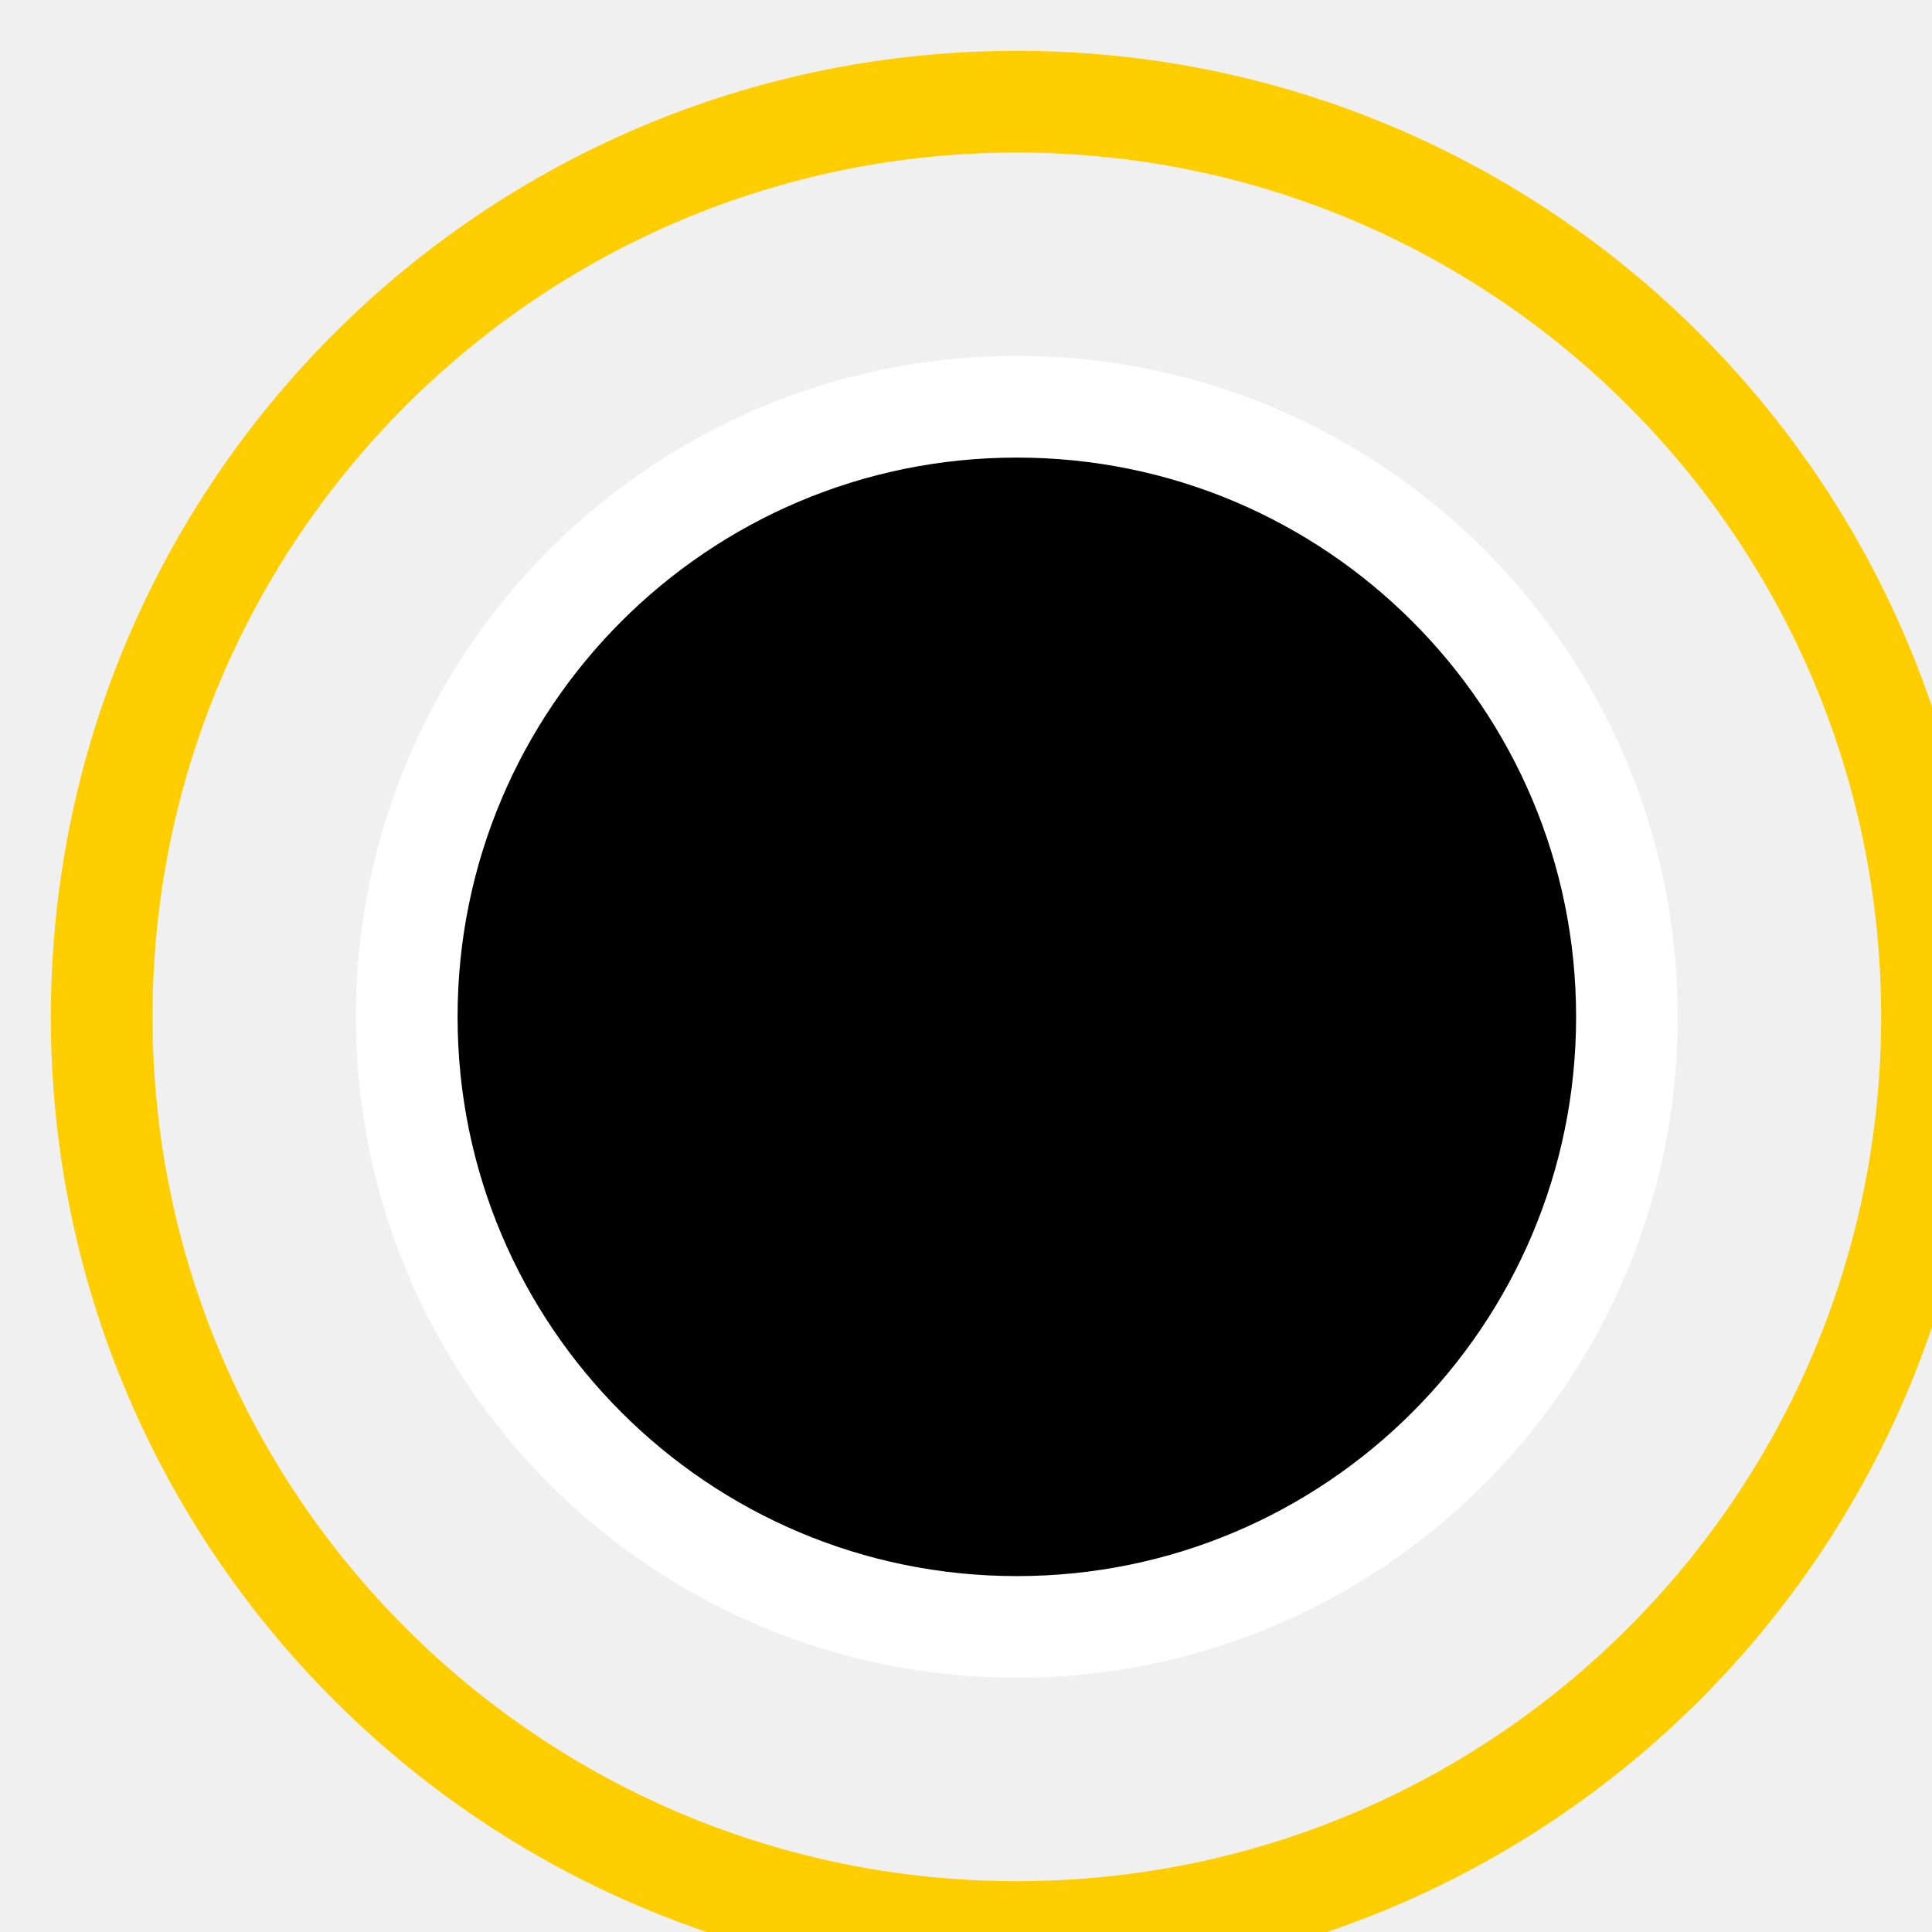
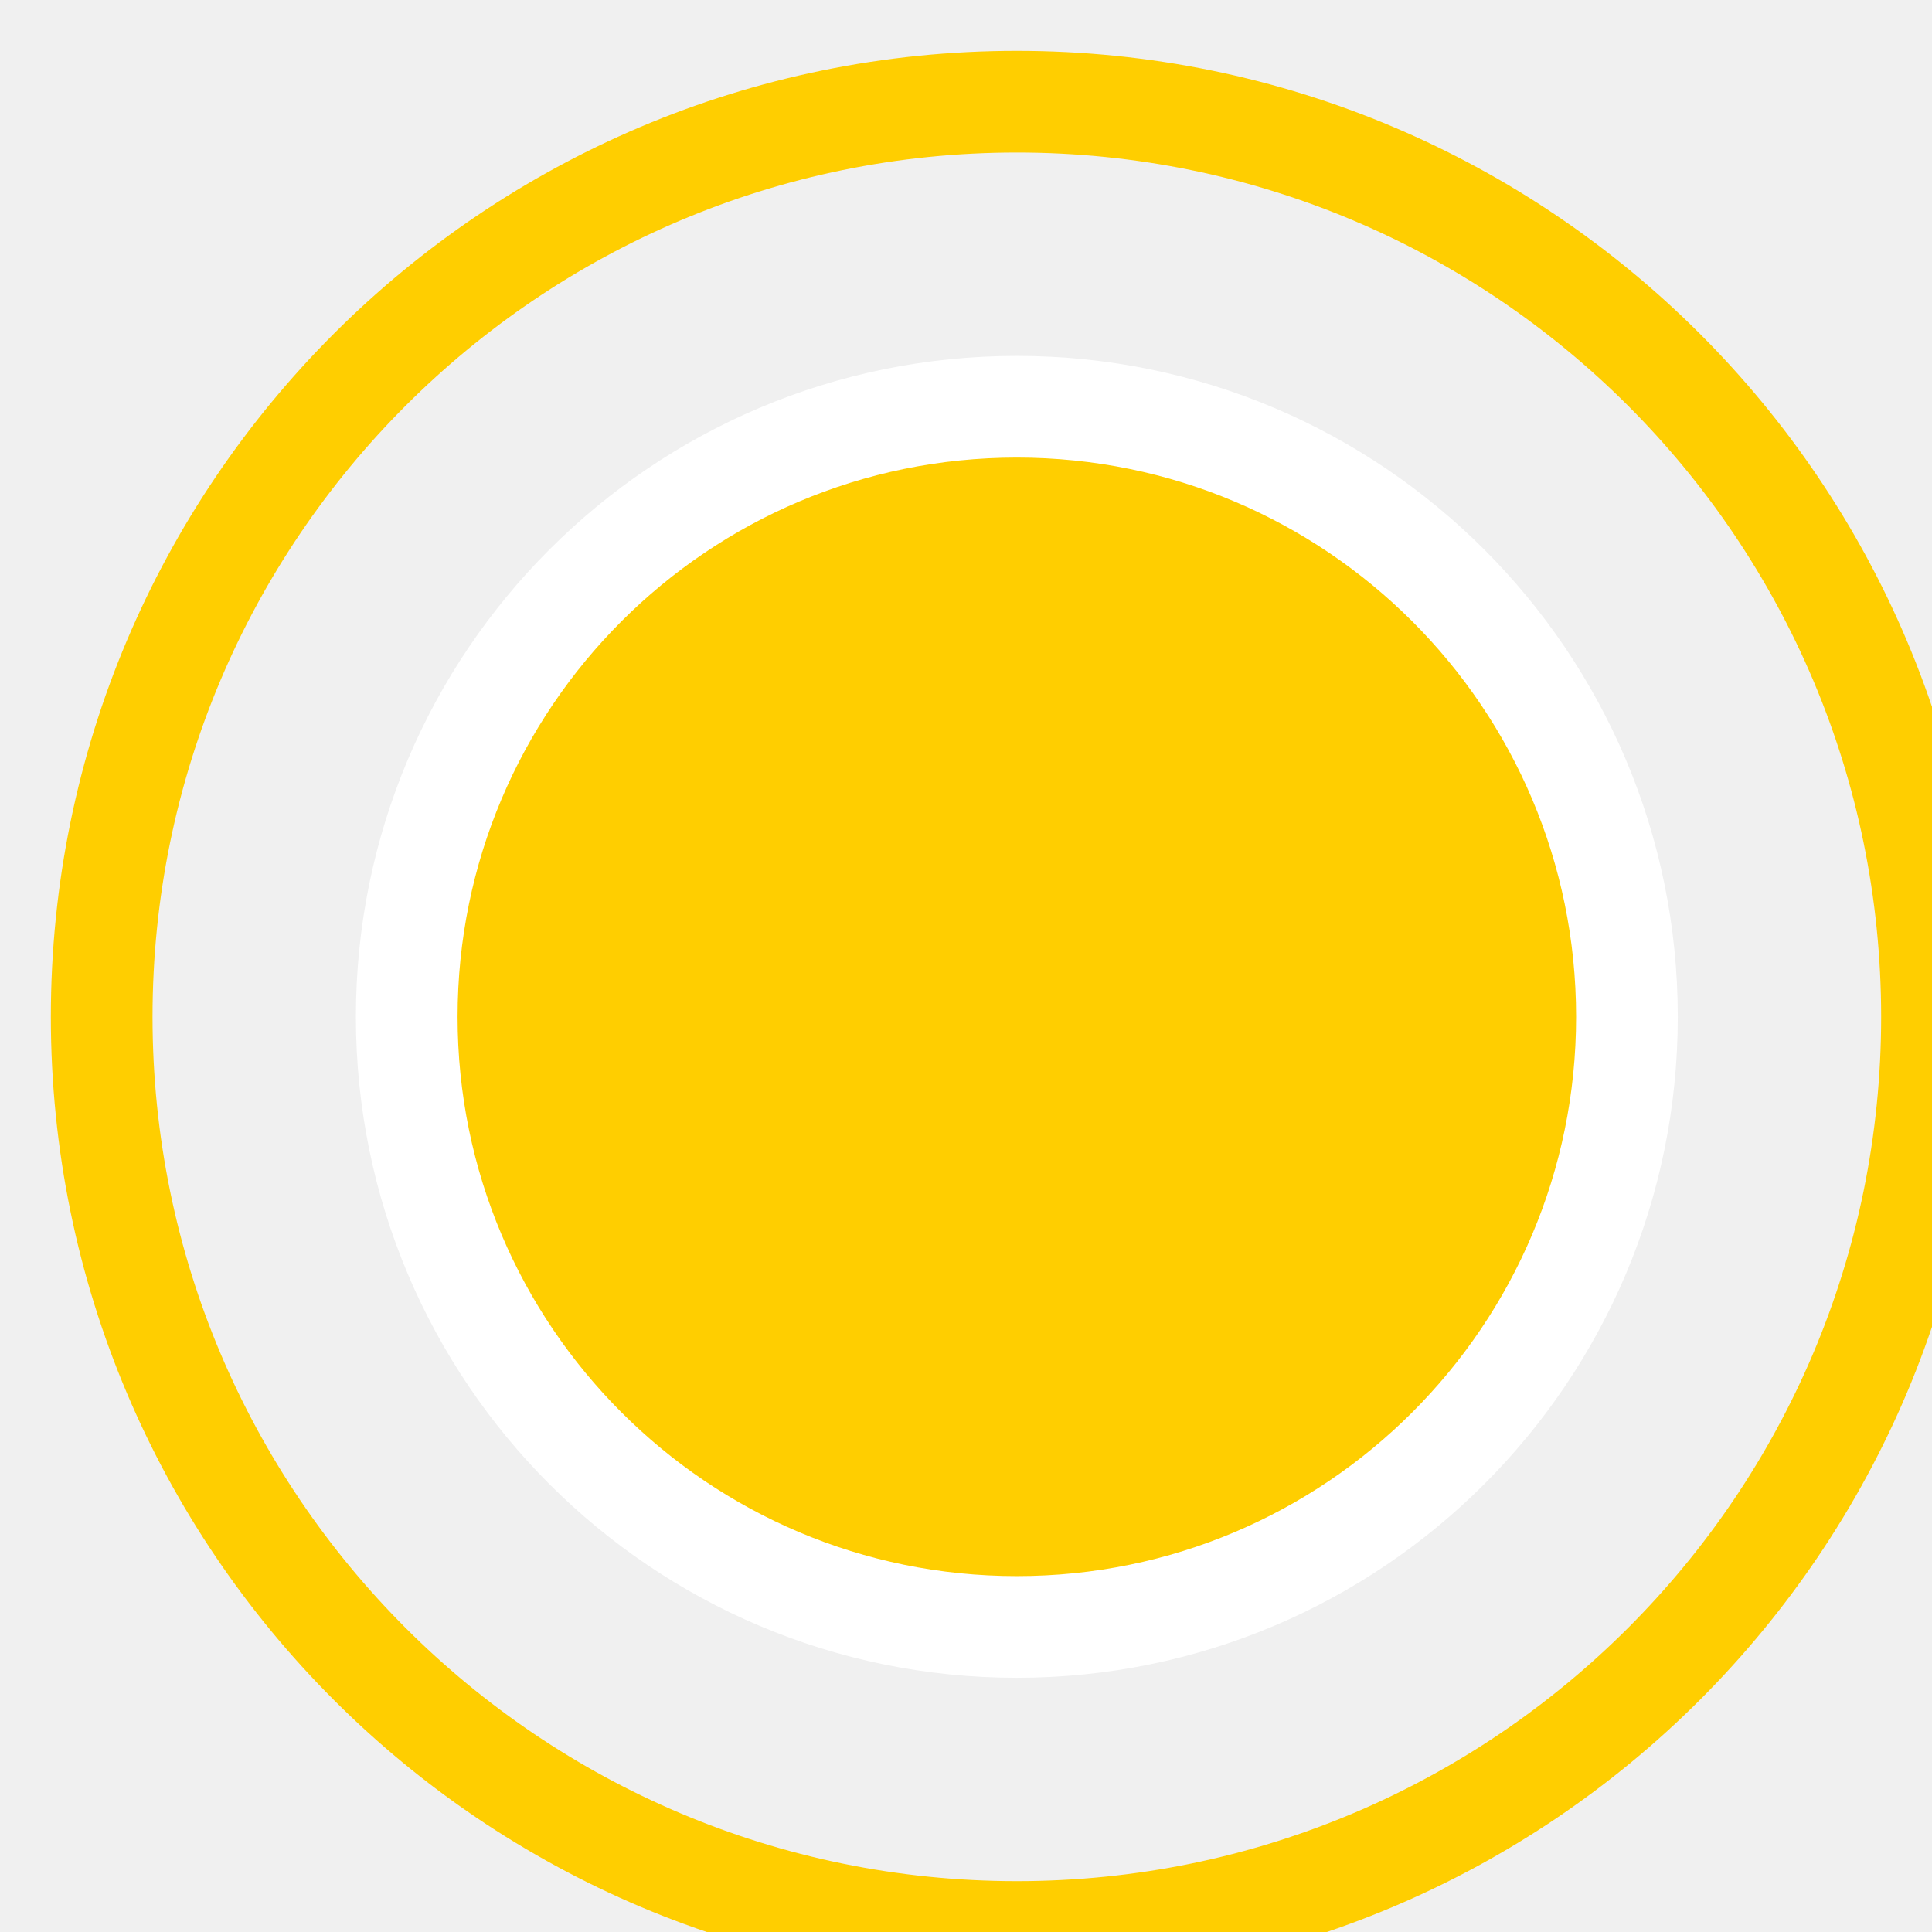
<svg class="icon icon-inventory-status">
  <circle cx="10" cy="10" r="9" fill="none" stroke="#ffce00" />
-   <circle cx="10" cy="10" r="6" fill="currentColor" stroke="#FFF" />
+   <circle cx="10" cy="10" r="6" fill="#ffce00" stroke="#FFF" />
</svg>
